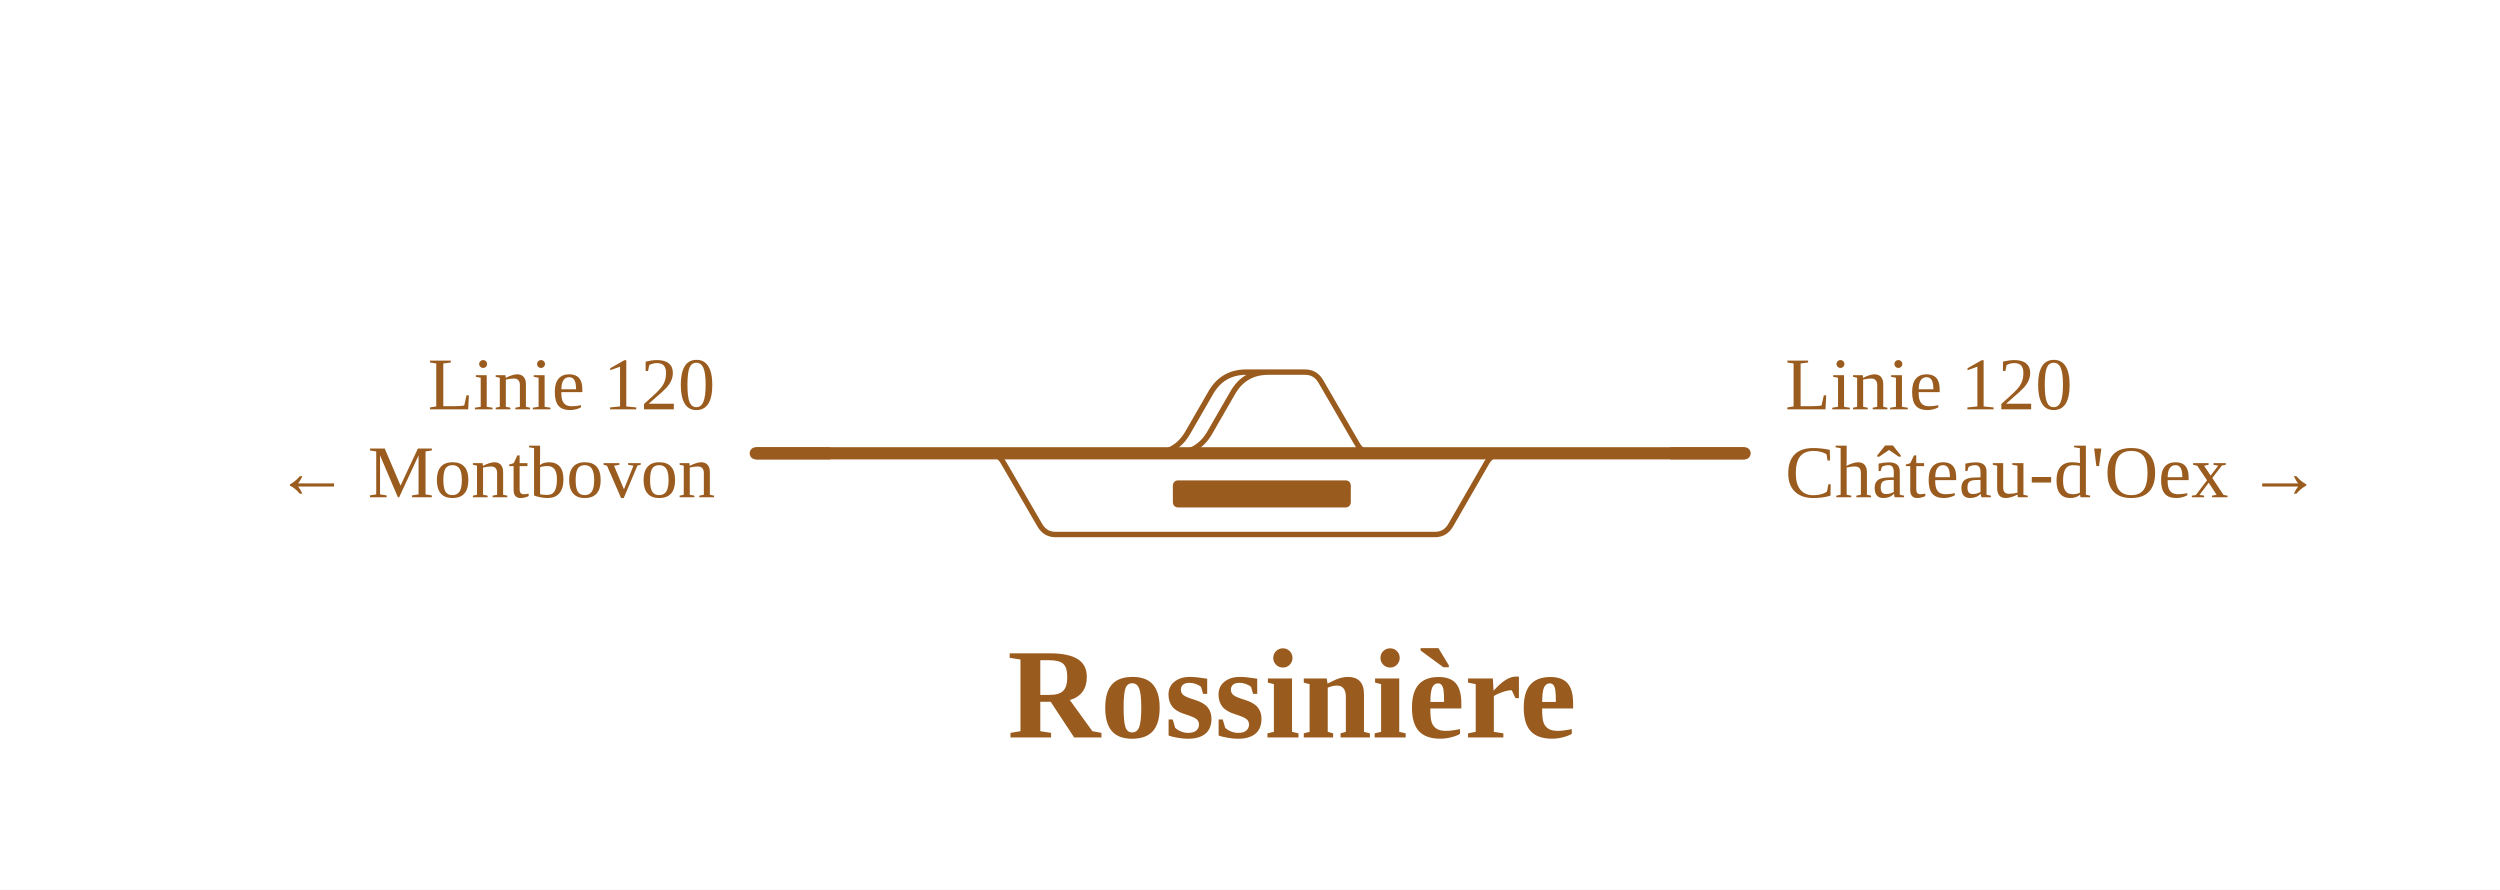
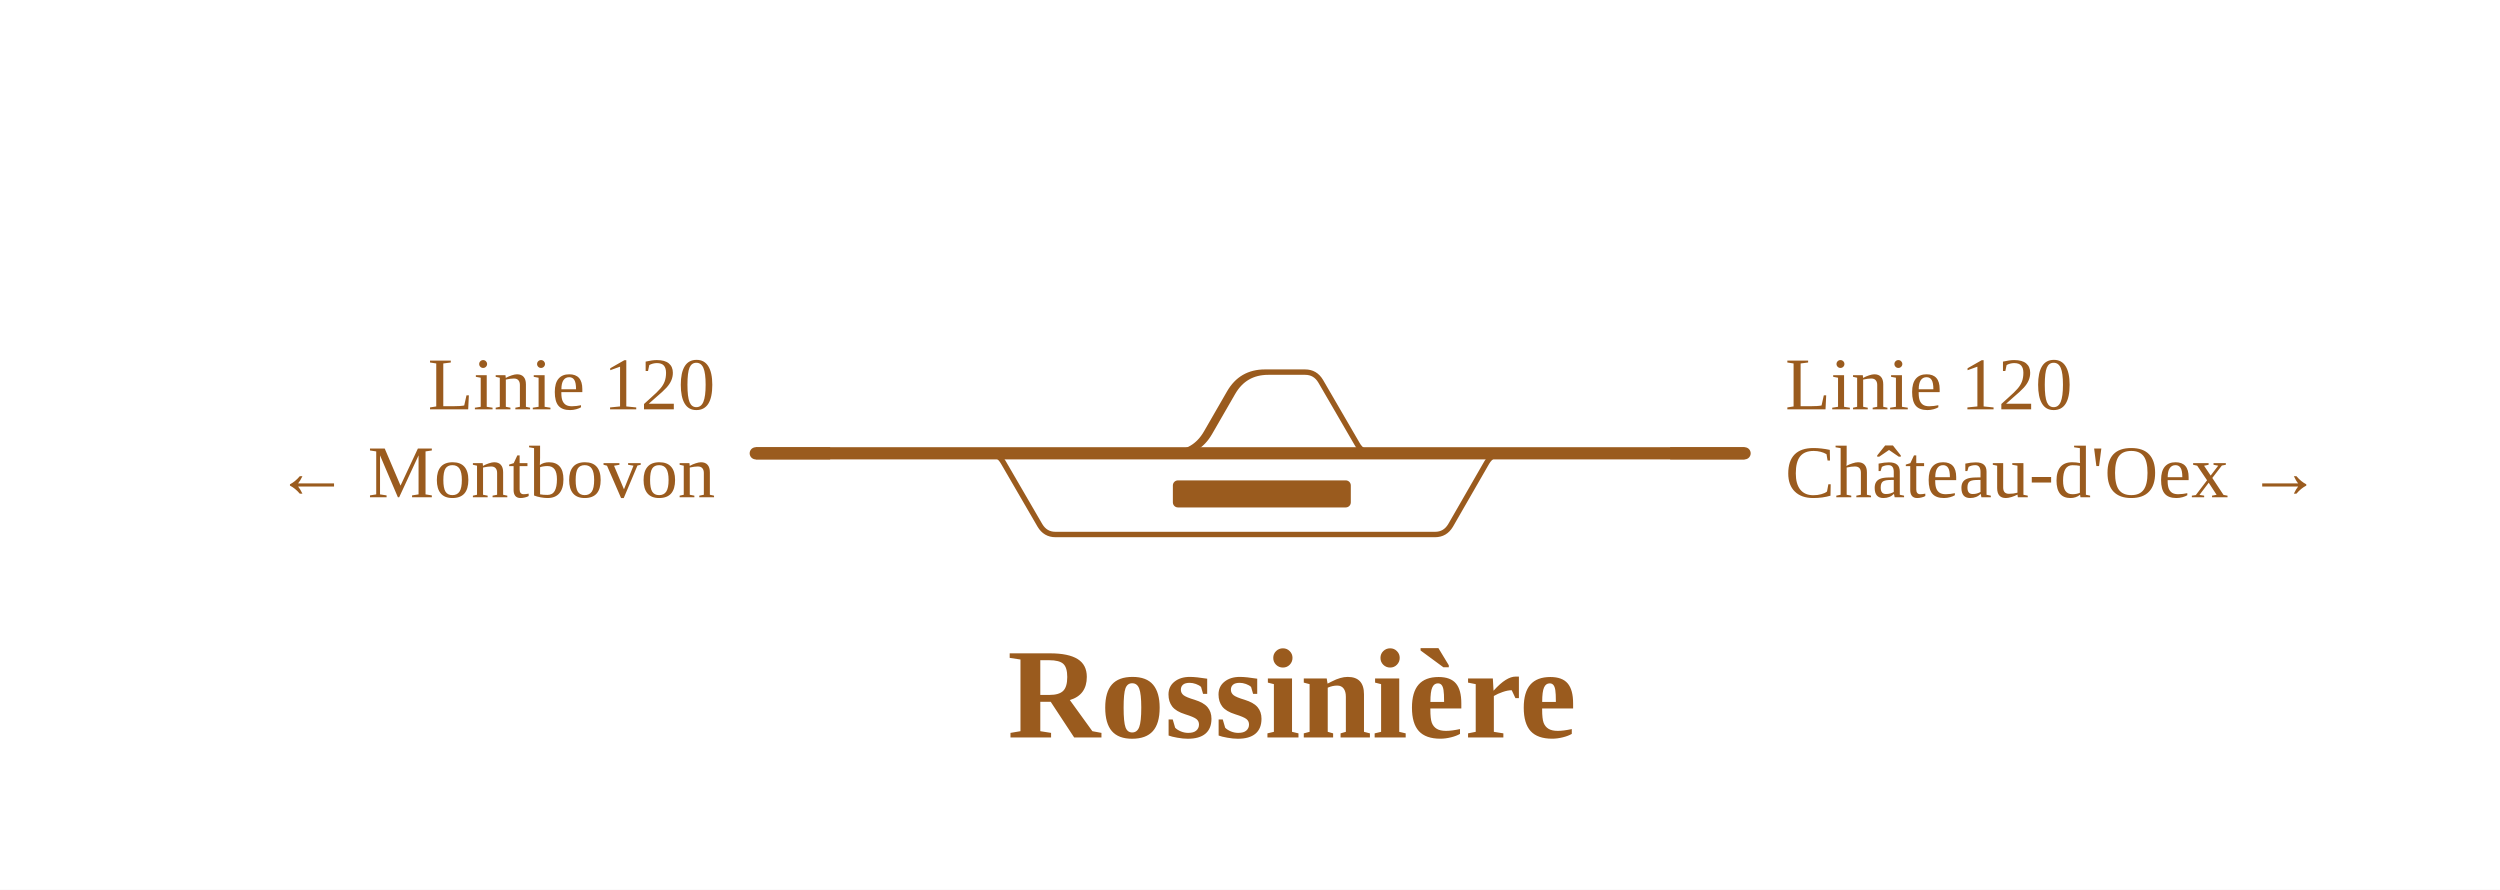
<svg xmlns="http://www.w3.org/2000/svg" viewBox="0 0 739 263" width="739" height="263" font-family="Fira Sans, Source Sans 3, Helvetica, Arial, sans-serif">
  <rect width="100%" height="100%" fill="#fff" />
  <g fill="none" stroke-linecap="round" stroke-linejoin="round">
-     <path d="M346.1,134.0H347.1Q354.1,134.0 357.6,127.9L364.4,116.1Q367.9,110.0 374.9,110.0H375.9 M373.9,110.0H385.8M385.8,110.0H385.8Q388.8,110.0 390.4,112.7L401.2,131.3Q402.7,134.0 405.8,134.0H405.8 M340.6,134.0H340.6Q347.6,134.0 351.1,127.9L357.9,116.1Q361.4,110.0 368.4,110.0H373.9 M292.0,134.0H292.0Q295.1,134.0 296.6,136.7L307.4,155.3Q309.0,158.0 312.0,158.0H312.0M312.0,158.0H424.2M424.2,158.0H424.2Q427.2,158.0 428.8,155.3L439.5,136.7Q441.1,134.0 444.2,134.0H444.2" stroke="#9a5b1e" stroke-width="1.6" />
+     <path d="M346.1,134.0H347.1Q354.1,134.0 357.6,127.9L364.4,116.1Q367.9,110.0 374.9,110.0H375.9 M373.9,110.0H385.8M385.8,110.0H385.8Q388.8,110.0 390.4,112.7L401.2,131.3Q402.7,134.0 405.8,134.0H405.8 M340.6,134.0H346.1Q353.1,134.0 356.6,127.9L363.4,116.1Q366.9,110.0 373.9,110.0H373.9 M292.0,134.0H292.0Q295.1,134.0 296.6,136.7L307.4,155.3Q309.0,158.0 312.0,158.0H312.0M312.0,158.0H424.2M424.2,158.0H424.2Q427.2,158.0 428.8,155.3L439.5,136.7Q441.1,134.0 444.2,134.0H444.2" stroke="#9a5b1e" stroke-width="1.6" />
    <path d="M405.8,134.0H444.2 M346.1,134.0H405.8 M340.6,134.0H346.1 M292.0,134.0H340.6 M223.4,134.0H292.0 M462.8,134.0H515.7 M444.2,134.0H462.8" stroke="#9a5b1e" stroke-width="3.6" />
  </g>
  <rect x="346.7" y="142.0" width="52.6" height="8" rx="1.5" fill="#9a5b1e" />
  <path d="M245.4,134.0H223.4" stroke="#9a5b1e" stroke-width="3.6" fill="none" />
  <path d="M493.7,134.0H515.7" stroke="#9a5b1e" stroke-width="3.6" fill="none" />
  <text x="211.4" y="121.0" font-size="22" text-anchor="end" fill="#9a5b1e">Linie 120</text>
  <text x="211.4" y="147.0" font-size="22" text-anchor="end" fill="#9a5b1e">← Montbovon</text>
  <text x="527.7" y="121.0" font-size="22" text-anchor="start" fill="#9a5b1e">Linie 120</text>
  <text x="527.7" y="147.0" font-size="22" text-anchor="start" fill="#9a5b1e">Château-d'Oex →</text>
  <text x="381.9" y="218.0" font-size="38" font-weight="700" text-anchor="middle" fill="#9a5b1e">Rossinière</text>
</svg>
